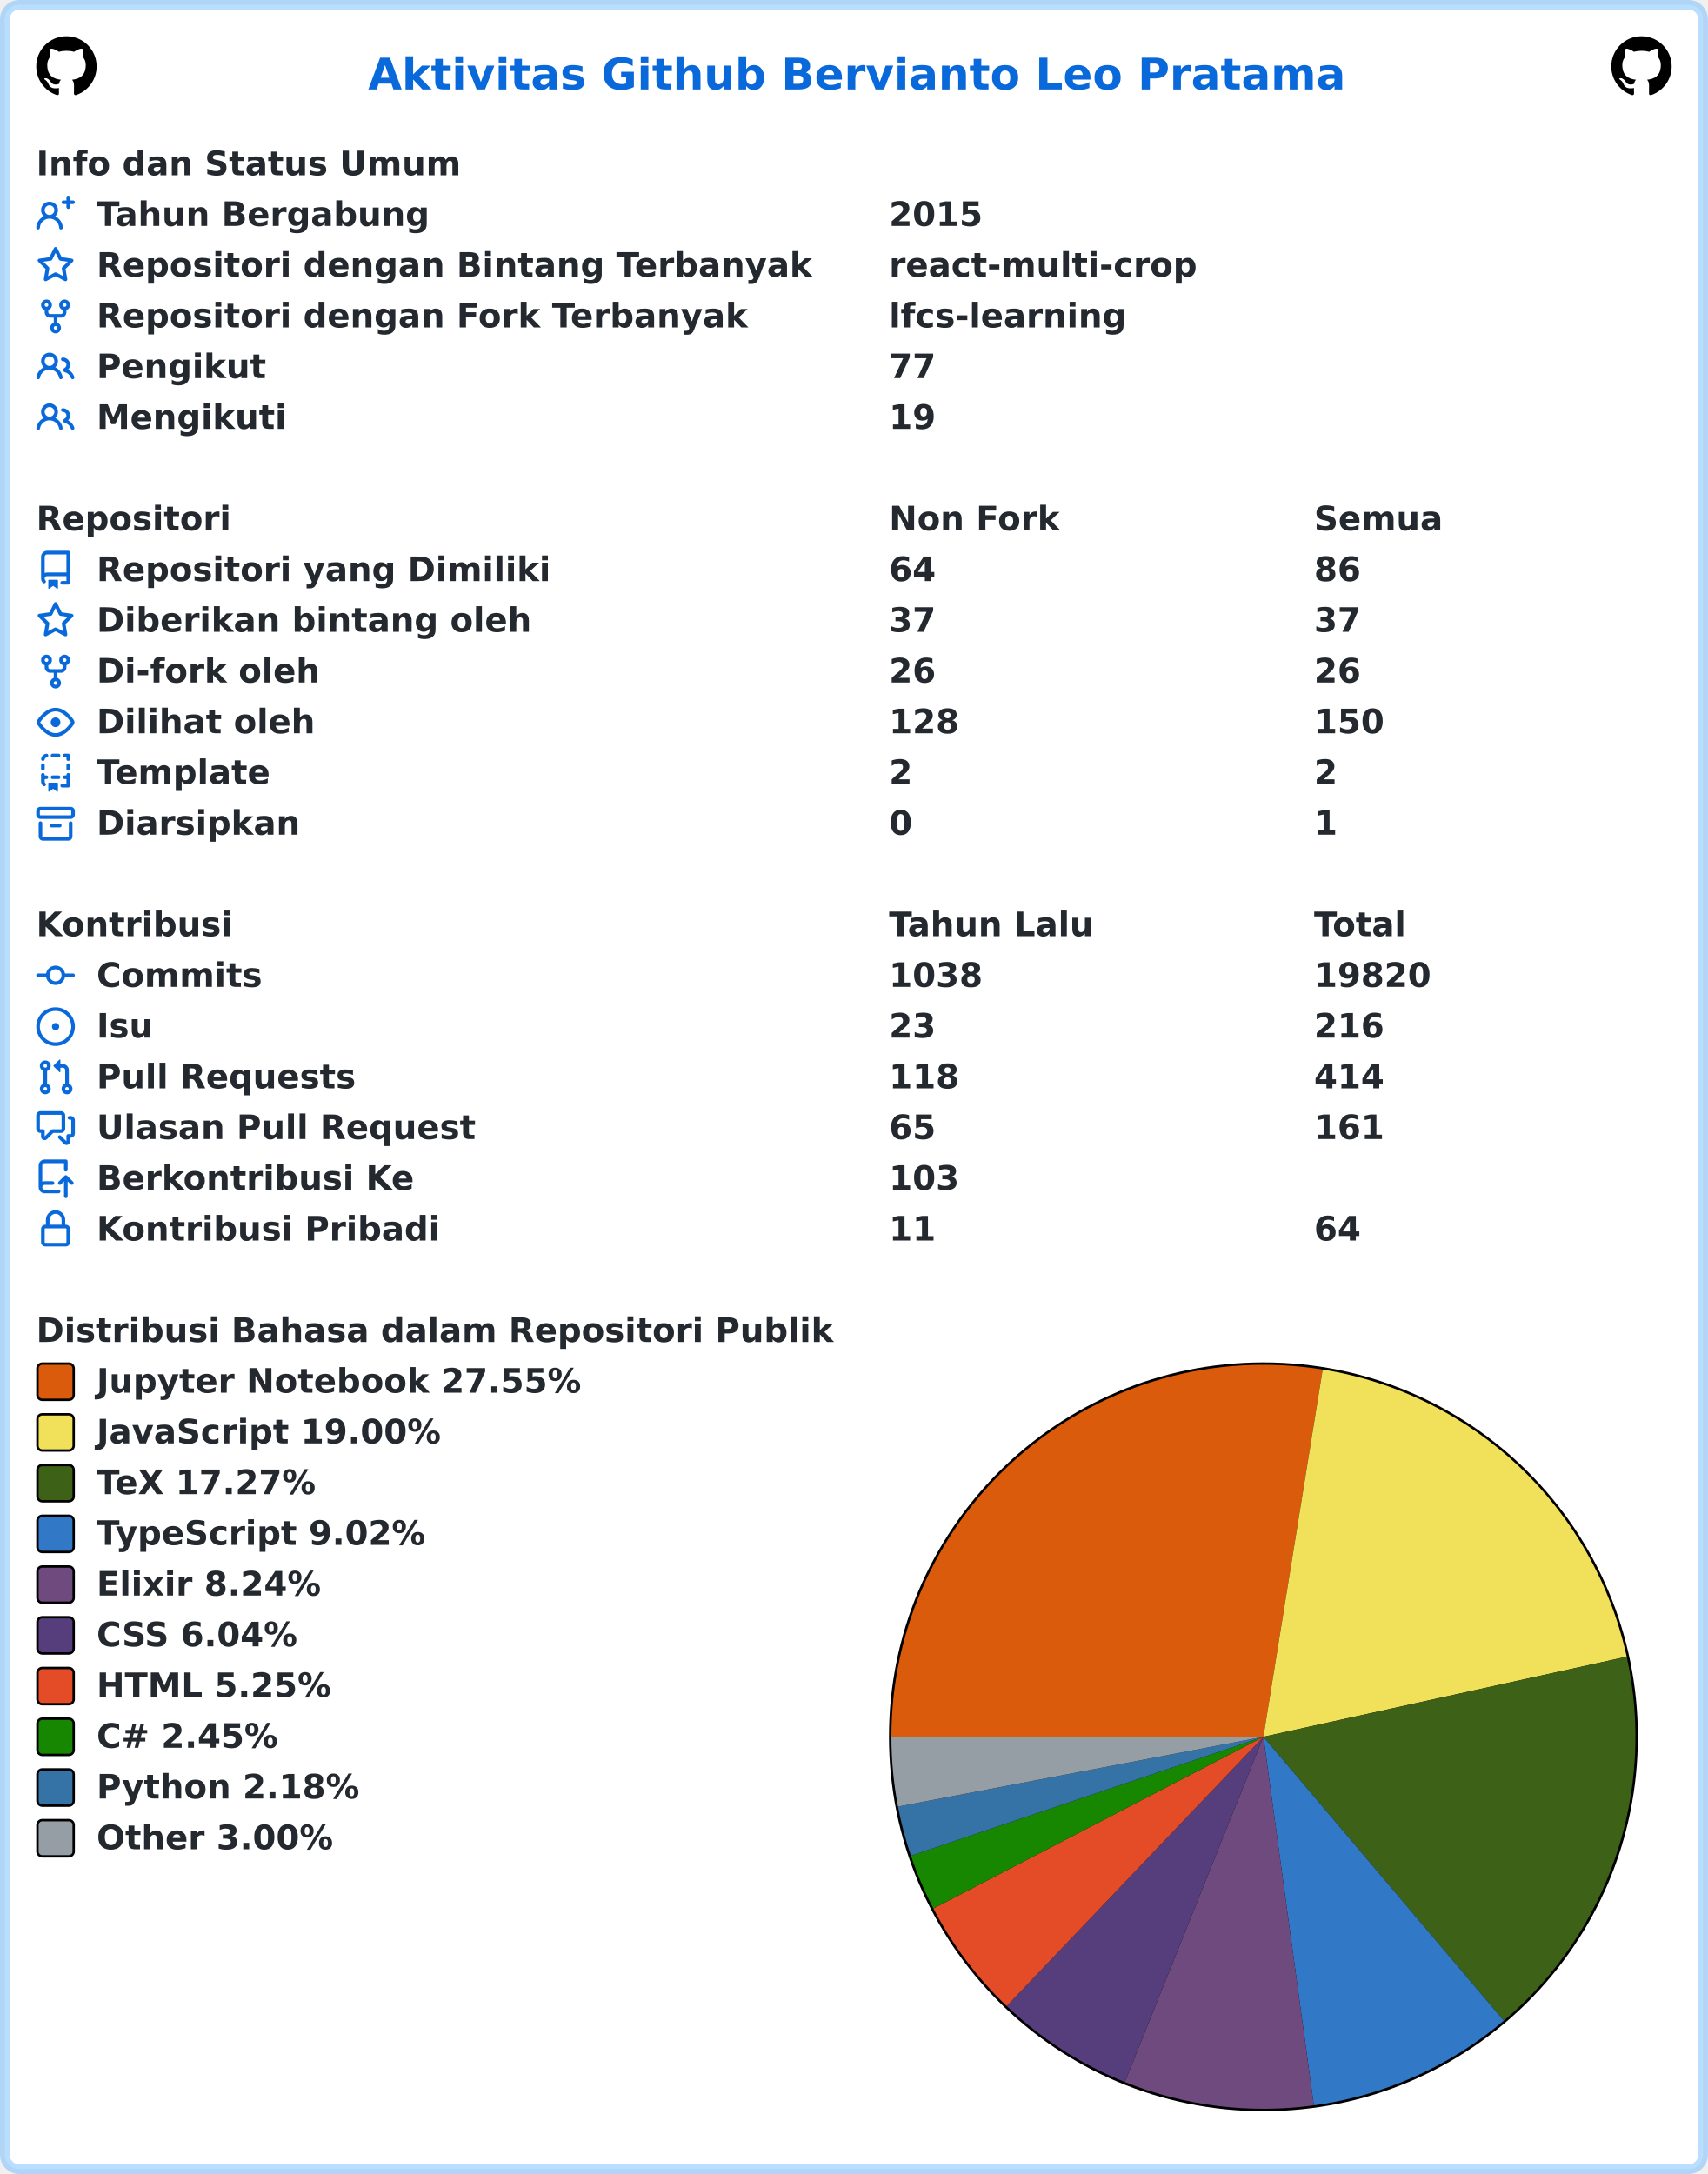
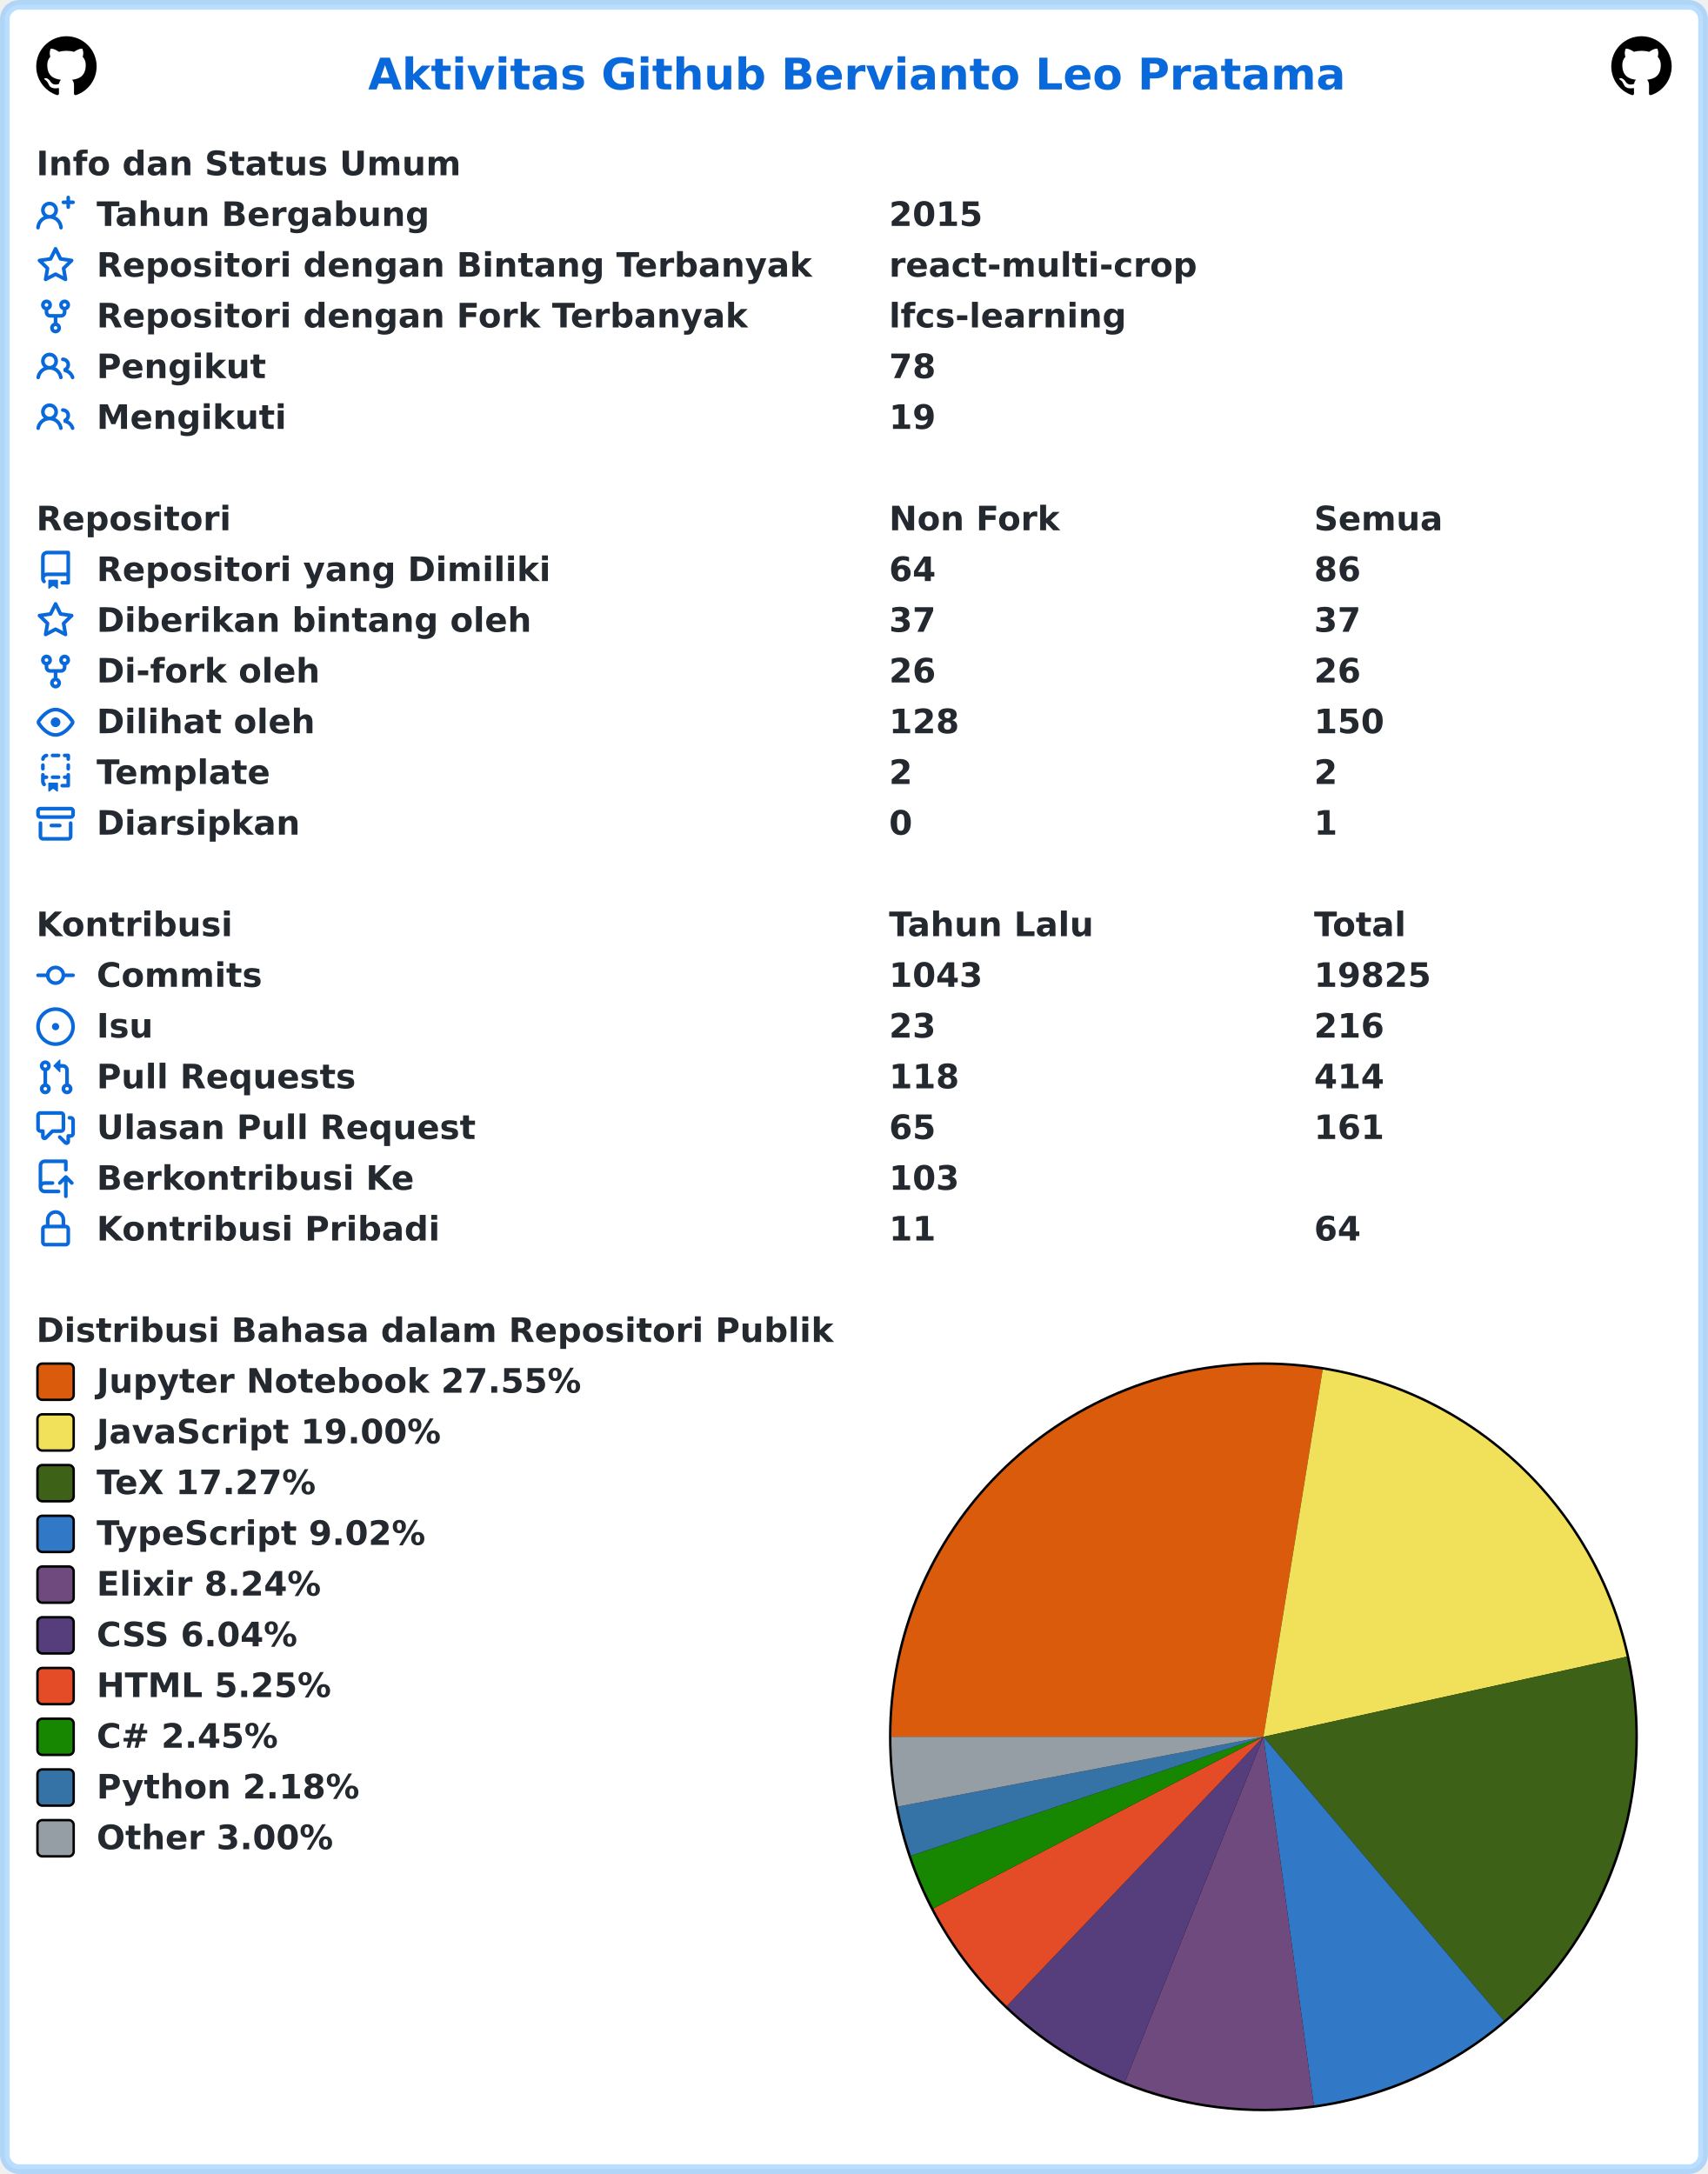
<svg xmlns="http://www.w3.org/2000/svg" width="707" height="900" viewBox="0 0 707 900" lang="id" xml:lang="id">
  <rect x="2" y="2" stroke-width="4" rx="6" width="703" height="896" stroke="rgba(84,174,255,0.4)" fill="#ffffff" />
  <g font-weight="600" font-size="110pt" font-family="Verdana,Geneva,DejaVu Sans,sans-serif" text-rendering="geometricPrecision">
    <text x="1239" y="301" lengthAdjust="spacingAndGlyphs" textLength="3261" transform="scale(0.123)" fill="#0969da">Aktivitas Github Bervianto Leo Pratama</text>
    <svg x="15" y="15" width="25" height="25" viewBox="0 0 16 16">
      <path fill="#000000" fill-rule="evenodd" d="M8 0C3.58 0 0 3.58 0 8c0 3.54 2.29 6.53 5.47 7.59.4.07.55-.17.55-.38 0-.19-.01-.82-.01-1.49-2.01.37-2.53-.49-2.69-.94-.09-.23-.48-.94-.82-1.13-.28-.15-.68-.52-.01-.53.63-.01 1.08.58 1.23.82.72 1.21 1.87.87 2.33.66.07-.52.28-.87.51-1.07-1.78-.2-3.64-.89-3.64-3.95 0-.87.31-1.59.82-2.15-.08-.2-.36-1.02.08-2.12 0 0 .67-.21 2.2.82.64-.18 1.32-.27 2-.27.68 0 1.36.09 2 .27 1.53-1.04 2.2-.82 2.2-.82.44 1.1.16 1.92.08 2.12.51.56.82 1.27.82 2.15 0 3.07-1.87 3.75-3.65 3.95.29.25.54.73.54 1.48 0 1.07-.01 1.93-.01 2.2 0 .21.15.46.55.38A8.013 8.013 0 0016 8c0-4.42-3.58-8-8-8z" />
    </svg>
    <svg x="667" y="15" width="25" height="25" viewBox="0 0 16 16">
      <path fill="#000000" fill-rule="evenodd" d="M8 0C3.58 0 0 3.58 0 8c0 3.54 2.29 6.53 5.47 7.59.4.07.55-.17.55-.38 0-.19-.01-.82-.01-1.49-2.01.37-2.53-.49-2.69-.94-.09-.23-.48-.94-.82-1.13-.28-.15-.68-.52-.01-.53.63-.01 1.08.58 1.23.82.72 1.21 1.87.87 2.33.66.07-.52.28-.87.51-1.07-1.78-.2-3.64-.89-3.64-3.95 0-.87.31-1.59.82-2.15-.08-.2-.36-1.02.08-2.12 0 0 .67-.21 2.2.82.64-.18 1.32-.27 2-.27.68 0 1.36.09 2 .27 1.53-1.04 2.2-.82 2.2-.82.44 1.1.16 1.92.08 2.12.51.56.82 1.27.82 2.15 0 3.07-1.87 3.75-3.65 3.95.29.25.54.73.54 1.48 0 1.07-.01 1.93-.01 2.2 0 .21.15.46.55.38A8.013 8.013 0 0016 8c0-4.42-3.58-8-8-8z" />
    </svg>
    <g transform="translate(0, 60)" fill="#24292f">
      <g transform="translate(15, 0)">
        <g transform="scale(0.095)">
          <text x="0" y="132" textLength="1852" lengthAdjust="spacingAndGlyphs">Info dan Status Umum</text>
        </g>
      </g>
      <g transform="translate(15, 21)">
        <path fill="#0969da" fill-rule="evenodd" d="M13.25 0a.75.75 0 01.75.75V2h1.25a.75.75 0 010 1.5H14v1.25a.75.75 0 01-1.5 0V3.5h-1.25a.75.75 0 010-1.5h1.25V.75a.75.75 0 01.75-.75zM5.5 4a2 2 0 100 4 2 2 0 000-4zm2.4 4.548a3.5 3.5 0 10-4.799 0 5.527 5.527 0 00-3.1 4.66.75.75 0 101.498.085A4.01 4.01 0 015.5 9.5a4.01 4.01 0 014.001 3.793.75.75 0 101.498-.086 5.527 5.527 0 00-3.1-4.659z" />
        <g transform="scale(0.095)">
          <text lengthAdjust="spacingAndGlyphs" textLength="1478" x="263" y="132">Tahun Bergabung</text>
          <text lengthAdjust="spacingAndGlyphs" textLength="420" x="3716" y="132">2015</text>
        </g>
      </g>
      <g transform="translate(15, 42)">
        <path fill="#0969da" fill-rule="evenodd" d="M8 .25a.75.75 0 01.673.418l1.882 3.815 4.21.612a.75.75 0 01.416 1.279l-3.046 2.97.719 4.192a.75.75 0 01-1.088.791L8 12.347l-3.766 1.98a.75.75 0 01-1.088-.79l.72-4.194L.818 6.374a.75.75 0 01.416-1.28l4.21-.611L7.327.668A.75.75 0 018 .25zm0 2.445L6.615 5.5a.75.75 0 01-.564.41l-3.097.45 2.24 2.184a.75.75 0 01.216.664l-.528 3.084 2.769-1.456a.75.75 0 01.698 0l2.77 1.456-.53-3.084a.75.75 0 01.216-.664l2.24-2.183-3.096-.45a.75.75 0 01-.564-.41L8 2.694v.001z" />
        <g transform="scale(0.095)">
          <text lengthAdjust="spacingAndGlyphs" textLength="3126" x="263" y="132">Repositori dengan Bintang Terbanyak</text>
          <text lengthAdjust="spacingAndGlyphs" textLength="1330" x="3716" y="132">react-multi-crop</text>
        </g>
      </g>
      <g transform="translate(15, 63)">
        <path fill="#0969da" fill-rule="evenodd" d="M5 3.25a.75.75 0 11-1.5 0 .75.75 0 011.5 0zm0 2.122a2.25 2.25 0 10-1.5 0v.878A2.25 2.25 0 005.75 8.5h1.5v2.128a2.251 2.251 0 101.5 0V8.5h1.5a2.25 2.25 0 002.25-2.25v-.878a2.25 2.25 0 10-1.5 0v.878a.75.75 0 01-.75.75h-4.5A.75.75 0 015 6.25v-.878zm3.75 7.378a.75.75 0 11-1.5 0 .75.75 0 011.5 0zm3-8.75a.75.75 0 100-1.5.75.75 0 000 1.5z" />
        <g transform="scale(0.095)">
          <text lengthAdjust="spacingAndGlyphs" textLength="2846" x="263" y="132">Repositori dengan Fork Terbanyak</text>
          <text lengthAdjust="spacingAndGlyphs" textLength="1018" x="3716" y="132">lfcs-learning</text>
        </g>
      </g>
      <g transform="translate(15, 84)">
        <path fill="#0969da" fill-rule="evenodd" d="M5.5 3.5a2 2 0 100 4 2 2 0 000-4zM2 5.5a3.5 3.5 0 115.898 2.549 5.507 5.507 0 013.034 4.084.75.75 0 11-1.482.235 4.001 4.001 0 00-7.9 0 .75.75 0 01-1.482-.236A5.507 5.507 0 013.102 8.05 3.49 3.49 0 012 5.5zM11 4a.75.75 0 100 1.5 1.5 1.5 0 01.666 2.844.75.75 0 00-.416.672v.352a.75.75 0 00.574.73c1.2.289 2.162 1.2 2.522 2.372a.75.75 0 101.434-.44 5.01 5.01 0 00-2.56-3.012A3 3 0 0011 4z" />
        <g transform="scale(0.095)">
          <text lengthAdjust="spacingAndGlyphs" textLength="723" x="263" y="132">Pengikut</text>
-           <text lengthAdjust="spacingAndGlyphs" textLength="210" x="3716" y="132">77</text>
+           <text lengthAdjust="spacingAndGlyphs" textLength="210" x="3716" y="132">78</text>
        </g>
      </g>
      <g transform="translate(15, 105)">
        <path fill="#0969da" fill-rule="evenodd" d="M5.5 3.5a2 2 0 100 4 2 2 0 000-4zM2 5.5a3.5 3.5 0 115.898 2.549 5.507 5.507 0 013.034 4.084.75.75 0 11-1.482.235 4.001 4.001 0 00-7.9 0 .75.75 0 01-1.482-.236A5.507 5.507 0 013.102 8.05 3.49 3.49 0 012 5.5zM11 4a.75.75 0 100 1.5 1.5 1.5 0 01.666 2.844.75.75 0 00-.416.672v.352a.75.75 0 00.574.73c1.2.289 2.162 1.2 2.522 2.372a.75.75 0 101.434-.44 5.01 5.01 0 00-2.56-3.012A3 3 0 0011 4z" />
        <g transform="scale(0.095)">
          <text lengthAdjust="spacingAndGlyphs" textLength="813" x="263" y="132">Mengikuti</text>
          <text lengthAdjust="spacingAndGlyphs" textLength="210" x="3716" y="132">19</text>
        </g>
      </g>
    </g>
    <g transform="translate(0, 207)" fill="#24292f">
      <g transform="translate(15, 0)">
        <g transform="scale(0.095)">
          <text x="0" y="132" textLength="832" lengthAdjust="spacingAndGlyphs">Repositori</text>
          <text x="3716" y="132" textLength="740" lengthAdjust="spacingAndGlyphs">Non Fork</text>
          <text x="5568" y="132" textLength="573" lengthAdjust="spacingAndGlyphs">Semua</text>
        </g>
      </g>
      <g transform="translate(15, 21)">
        <path fill="#0969da" fill-rule="evenodd" d="M2 2.5A2.5 2.5 0 014.5 0h8.75a.75.75 0 01.75.75v12.5a.75.75 0 01-.75.75h-2.5a.75.75 0 110-1.5h1.75v-2h-8a1 1 0 00-.714 1.7.75.75 0 01-1.072 1.05A2.495 2.495 0 012 11.5v-9zm10.5-1V9h-8c-.356 0-.694.074-1 .208V2.5a1 1 0 011-1h8zM5 12.25v3.25a.25.25 0 00.4.2l1.45-1.087a.25.25 0 01.3 0L8.6 15.7a.25.25 0 00.4-.2v-3.25a.25.25 0 00-.25-.25h-3.5a.25.25 0 00-.25.25z" />
        <g transform="scale(0.095)">
          <text lengthAdjust="spacingAndGlyphs" textLength="1962" x="263" y="132">Repositori yang Dimiliki</text>
          <text lengthAdjust="spacingAndGlyphs" textLength="210" x="3716" y="132">64</text>
          <text lengthAdjust="spacingAndGlyphs" textLength="210" x="5568" y="132">86</text>
        </g>
      </g>
      <g transform="translate(15, 42)">
        <path fill="#0969da" fill-rule="evenodd" d="M8 .25a.75.75 0 01.673.418l1.882 3.815 4.21.612a.75.75 0 01.416 1.279l-3.046 2.97.719 4.192a.75.75 0 01-1.088.791L8 12.347l-3.766 1.98a.75.75 0 01-1.088-.79l.72-4.194L.818 6.374a.75.75 0 01.416-1.28l4.21-.611L7.327.668A.75.75 0 018 .25zm0 2.445L6.615 5.5a.75.75 0 01-.564.41l-3.097.45 2.24 2.184a.75.75 0 01.216.664l-.528 3.084 2.769-1.456a.75.75 0 01.698 0l2.77 1.456-.53-3.084a.75.75 0 01.216-.664l2.24-2.183-3.096-.45a.75.75 0 01-.564-.41L8 2.694v.001z" />
        <g transform="scale(0.095)">
          <text lengthAdjust="spacingAndGlyphs" textLength="1887" x="263" y="132">Diberikan bintang oleh</text>
          <text lengthAdjust="spacingAndGlyphs" textLength="210" x="3716" y="132">37</text>
          <text lengthAdjust="spacingAndGlyphs" textLength="210" x="5568" y="132">37</text>
        </g>
      </g>
      <g transform="translate(15, 63)">
        <path fill="#0969da" fill-rule="evenodd" d="M5 3.25a.75.75 0 11-1.5 0 .75.75 0 011.5 0zm0 2.122a2.25 2.25 0 10-1.5 0v.878A2.25 2.25 0 005.75 8.5h1.5v2.128a2.251 2.251 0 101.5 0V8.5h1.5a2.25 2.25 0 002.25-2.25v-.878a2.25 2.25 0 10-1.5 0v.878a.75.75 0 01-.75.75h-4.5A.75.75 0 015 6.25v-.878zm3.75 7.378a.75.75 0 11-1.5 0 .75.75 0 011.5 0zm3-8.75a.75.75 0 100-1.5.75.75 0 000 1.5z" />
        <g transform="scale(0.095)">
          <text lengthAdjust="spacingAndGlyphs" textLength="963" x="263" y="132">Di-fork oleh</text>
          <text lengthAdjust="spacingAndGlyphs" textLength="210" x="3716" y="132">26</text>
          <text lengthAdjust="spacingAndGlyphs" textLength="210" x="5568" y="132">26</text>
        </g>
      </g>
      <g transform="translate(15, 84)">
        <path fill="#0969da" fill-rule="evenodd" d="M1.679 7.932c.412-.621 1.242-1.75 2.366-2.717C5.175 4.242 6.527 3.5 8 3.5c1.473 0 2.824.742 3.955 1.715 1.124.967 1.954 2.096 2.366 2.717a.119.119 0 010 .136c-.412.621-1.242 1.75-2.366 2.717C10.825 11.758 9.473 12.5 8 12.5c-1.473 0-2.824-.742-3.955-1.715C2.92 9.818 2.09 8.69 1.679 8.068a.119.119 0 010-.136zM8 2c-1.981 0-3.67.992-4.933 2.078C1.797 5.169.88 6.423.43 7.1a1.619 1.619 0 000 1.798c.45.678 1.367 1.932 2.637 3.024C4.329 13.008 6.019 14 8 14c1.981 0 3.67-.992 4.933-2.078 1.27-1.091 2.187-2.345 2.637-3.023a1.619 1.619 0 000-1.798c-.45-.678-1.367-1.932-2.637-3.023C11.671 2.992 9.981 2 8 2zm0 8a2 2 0 100-4 2 2 0 000 4z" />
        <g transform="scale(0.095)">
          <text lengthAdjust="spacingAndGlyphs" textLength="944" x="263" y="132">Dilihat oleh</text>
          <text lengthAdjust="spacingAndGlyphs" textLength="315" x="3716" y="132">128</text>
          <text lengthAdjust="spacingAndGlyphs" textLength="315" x="5568" y="132">150</text>
        </g>
      </g>
      <g transform="translate(15, 105)">
        <path fill="#0969da" fill-rule="evenodd" d="M6 .75A.75.75 0 016.75 0h2.5a.75.75 0 010 1.5h-2.5A.75.75 0 016 .75zm5 0a.75.75 0 01.75-.75h1.5a.75.75 0 01.75.75v1.5a.75.75 0 01-1.5 0V1.5h-.75A.75.75 0 0111 .75zM4.992.662a.75.75 0 01-.636.848c-.436.063-.783.41-.846.846a.75.75 0 01-1.485-.212A2.501 2.501 0 014.144.025a.75.75 0 01.848.637zM2.75 4a.75.75 0 01.75.75v1.5a.75.75 0 01-1.5 0v-1.5A.75.75 0 012.75 4zm10.5 0a.75.75 0 01.75.75v1.5a.75.75 0 01-1.5 0v-1.5a.75.75 0 01.75-.75zM2.75 8a.75.75 0 01.75.75v.268A1.72 1.72 0 013.75 9h.5a.75.75 0 010 1.5h-.5a.25.25 0 00-.25.25v.75c0 .28.114.532.3.714a.75.75 0 01-1.05 1.072A2.495 2.495 0 012 11.5V8.75A.75.75 0 012.75 8zm10.5 0a.75.75 0 01.75.75v4.5a.75.75 0 01-.75.75h-2.5a.75.75 0 010-1.5h1.75v-2h-.75a.75.75 0 010-1.5h.75v-.25a.75.75 0 01.75-.75zM6 9.75A.75.75 0 016.75 9h2.5a.75.75 0 010 1.5h-2.5A.75.75 0 016 9.75zm-1 2.5v3.25a.25.25 0 00.4.2l1.45-1.087a.25.25 0 01.3 0L8.6 15.7a.25.25 0 00.4-.2v-3.25a.25.25 0 00-.25-.25h-3.5a.25.25 0 00-.25.25z" />
        <g transform="scale(0.095)">
          <text lengthAdjust="spacingAndGlyphs" textLength="783" x="263" y="132">Template</text>
          <text lengthAdjust="spacingAndGlyphs" textLength="105" x="3716" y="132">2</text>
          <text lengthAdjust="spacingAndGlyphs" textLength="105" x="5568" y="132">2</text>
        </g>
      </g>
      <g transform="translate(15, 126)">
        <path fill="#0969da" fill-rule="evenodd" d="M1.75 2.5a.25.25 0 00-.25.25v1.5c0 .138.112.25.25.25h12.5a.25.25 0 00.25-.25v-1.5a.25.25 0 00-.25-.25H1.75zM0 2.75C0 1.784.784 1 1.75 1h12.5c.966 0 1.75.784 1.75 1.75v1.5A1.75 1.75 0 0114.25 6H1.75A1.75 1.75 0 010 4.25v-1.5zM1.75 7a.75.75 0 01.75.75v5.5c0 .138.112.25.25.25h10.5a.25.25 0 00.25-.25v-5.5a.75.75 0 111.5 0v5.5A1.75 1.75 0 0113.25 15H2.75A1.75 1.75 0 011 13.25v-5.5A.75.75 0 011.75 7zm4.5 1a.75.75 0 000 1.5h3.5a.75.75 0 100-1.5h-3.5z" />
        <g transform="scale(0.095)">
          <text lengthAdjust="spacingAndGlyphs" textLength="880" x="263" y="132">Diarsipkan</text>
          <text lengthAdjust="spacingAndGlyphs" textLength="105" x="3716" y="132">0</text>
          <text lengthAdjust="spacingAndGlyphs" textLength="105" x="5568" y="132">1</text>
        </g>
      </g>
    </g>
    <g transform="translate(0, 375)" fill="#24292f">
      <g transform="translate(15, 0)">
        <g transform="scale(0.095)">
          <text x="0" y="132" textLength="834" lengthAdjust="spacingAndGlyphs">Kontribusi</text>
          <text x="3716" y="132" textLength="914" lengthAdjust="spacingAndGlyphs">Tahun Lalu</text>
          <text x="5568" y="132" textLength="414" lengthAdjust="spacingAndGlyphs">Total</text>
        </g>
      </g>
      <g transform="translate(15, 21)">
        <path fill="#0969da" fill-rule="evenodd" d="M10.5 7.75a2.5 2.5 0 11-5 0 2.5 2.5 0 015 0zm1.43.75a4.002 4.002 0 01-7.86 0H.75a.75.75 0 110-1.5h3.32a4.001 4.001 0 017.86 0h3.32a.75.75 0 110 1.5h-3.32z" />
        <g transform="scale(0.095)">
          <text lengthAdjust="spacingAndGlyphs" textLength="734" x="263" y="132">Commits</text>
-           <text lengthAdjust="spacingAndGlyphs" textLength="420" x="3716" y="132">1038</text>
-           <text lengthAdjust="spacingAndGlyphs" textLength="525" x="5568" y="132">19820</text>
+           <text lengthAdjust="spacingAndGlyphs" textLength="420" x="3716" y="132">1043</text>
+           <text lengthAdjust="spacingAndGlyphs" textLength="525" x="5568" y="132">19825</text>
        </g>
      </g>
      <g transform="translate(15, 42)">
        <path fill="#0969da" d="M8 9.5a1.5 1.5 0 100-3 1.5 1.5 0 000 3z" />
        <path fill="#0969da" fill-rule="evenodd" d="M8 0a8 8 0 100 16A8 8 0 008 0zM1.5 8a6.5 6.5 0 1113 0 6.5 6.5 0 01-13 0z" />
        <g transform="scale(0.095)">
          <text lengthAdjust="spacingAndGlyphs" textLength="238" x="263" y="132">Isu</text>
          <text lengthAdjust="spacingAndGlyphs" textLength="210" x="3716" y="132">23</text>
          <text lengthAdjust="spacingAndGlyphs" textLength="315" x="5568" y="132">216</text>
        </g>
      </g>
      <g transform="translate(15, 63)">
        <path fill="#0969da" fill-rule="evenodd" d="M7.177 3.073L9.573.677A.25.25 0 0110 .854v4.792a.25.25 0 01-.427.177L7.177 3.427a.25.25 0 010-.354zM3.75 2.5a.75.75 0 100 1.5.75.75 0 000-1.5zm-2.25.75a2.25 2.25 0 113 2.122v5.256a2.251 2.251 0 11-1.5 0V5.372A2.25 2.25 0 011.5 3.25zM11 2.5h-1V4h1a1 1 0 011 1v5.628a2.251 2.251 0 101.5 0V5A2.5 2.5 0 0011 2.5zm1 10.25a.75.75 0 111.5 0 .75.75 0 01-1.5 0zM3.75 12a.75.75 0 100 1.5.75.75 0 000-1.5z" />
        <g transform="scale(0.095)">
          <text lengthAdjust="spacingAndGlyphs" textLength="1113" x="263" y="132">Pull Requests</text>
          <text lengthAdjust="spacingAndGlyphs" textLength="315" x="3716" y="132">118</text>
          <text lengthAdjust="spacingAndGlyphs" textLength="315" x="5568" y="132">414</text>
        </g>
      </g>
      <g transform="translate(15, 84)">
        <path fill="#0969da" fill-rule="evenodd" d="M1.5 2.75a.25.25 0 01.25-.25h8.5a.25.25 0 01.25.25v5.5a.25.25 0 01-.25.25h-3.5a.75.75 0 00-.53.22L3.5 11.44V9.25a.75.75 0 00-.75-.75h-1a.25.25 0 01-.25-.25v-5.5zM1.75 1A1.75 1.75 0 000 2.75v5.5C0 9.216.784 10 1.75 10H2v1.543a1.457 1.457 0 002.487 1.03L7.061 10h3.189A1.75 1.75 0 0012 8.25v-5.5A1.75 1.75 0 0010.25 1h-8.5zM14.5 4.75a.25.25 0 00-.25-.25h-.5a.75.75 0 110-1.5h.5c.966 0 1.75.784 1.75 1.75v5.5A1.75 1.75 0 0114.25 12H14v1.543a1.457 1.457 0 01-2.487 1.03L9.22 12.28a.75.75 0 111.06-1.06l2.22 2.22v-2.19a.75.75 0 01.75-.75h1a.25.25 0 00.25-.25v-5.5z" />
        <g transform="scale(0.095)">
          <text lengthAdjust="spacingAndGlyphs" textLength="1640" x="263" y="132">Ulasan Pull Request</text>
          <text lengthAdjust="spacingAndGlyphs" textLength="210" x="3716" y="132">65</text>
          <text lengthAdjust="spacingAndGlyphs" textLength="315" x="5568" y="132">161</text>
        </g>
      </g>
      <g transform="translate(15, 105)">
        <path fill="#0969da" fill-rule="evenodd" d="M1 2.5A2.5 2.5 0 013.5 0h8.75a.75.75 0 01.75.75v3.5a.75.75 0 01-1.5 0V1.5h-8a1 1 0 00-1 1v6.708A2.492 2.492 0 013.5 9h3.25a.75.75 0 010 1.5H3.5a1 1 0 100 2h5.75a.75.75 0 010 1.5H3.5A2.5 2.5 0 011 11.5v-9zm13.23 7.79a.75.75 0 001.06-1.06l-2.505-2.505a.75.75 0 00-1.06 0L9.22 9.229a.75.75 0 001.06 1.061l1.225-1.224v6.184a.75.75 0 001.5 0V9.066l1.224 1.224z" />
        <g transform="scale(0.095)">
          <text lengthAdjust="spacingAndGlyphs" textLength="1366" x="263" y="132">Berkontribusi Ke</text>
          <text lengthAdjust="spacingAndGlyphs" textLength="315" x="3716" y="132">103</text>
        </g>
      </g>
      <g transform="translate(15, 126)">
        <path fill="#0969da" fill-rule="evenodd" d="M4 4v2h-.25A1.75 1.75 0 002 7.75v5.5c0 .966.784 1.75 1.75 1.75h8.5A1.75 1.75 0 0014 13.25v-5.5A1.75 1.75 0 0012.25 6H12V4a4 4 0 10-8 0zm6.5 2V4a2.5 2.5 0 00-5 0v2h5zM12 7.5h.25a.25.25 0 01.25.25v5.5a.25.25 0 01-.25.25h-8.5a.25.25 0 01-.25-.25v-5.5a.25.25 0 01.25-.25H12z" />
        <g transform="scale(0.095)">
          <text lengthAdjust="spacingAndGlyphs" textLength="1456" x="263" y="132">Kontribusi Pribadi</text>
          <text lengthAdjust="spacingAndGlyphs" textLength="210" x="3716" y="132">11</text>
          <text lengthAdjust="spacingAndGlyphs" textLength="210" x="5568" y="132">64</text>
        </g>
      </g>
    </g>
    <g transform="translate(0, 543)" fill="#24292f">
      <g transform="translate(15, 0)">
        <g transform="scale(0.095)">
          <text x="0" y="132" textLength="3438" lengthAdjust="spacingAndGlyphs">Distribusi Bahasa dalam Repositori Publik</text>
        </g>
      </g>
      <g transform="translate(368, 21)">
        <circle cx="155" cy="155" r="155" fill="#000000" />
      </g>
      <g transform="translate(369, 22)">
        <path fill-rule="evenodd" fill="#DA5B0B" d="M 0.0,154 A 154 154 0 0 1 178.534 1.967 L 154,154 Z" />
        <path fill-rule="evenodd" fill="#f1e05a" d="M 178.534,1.967 A 154 154 0 0 1 304.386 120.832 L 154,154 Z" />
        <path fill-rule="evenodd" fill="#3D6117" d="M 304.386,120.832 A 154 154 0 0 1 253.513 271.53 L 154,154 Z" />
        <path fill-rule="evenodd" fill="#3178c6" d="M 253.513,271.53 A 154 154 0 0 1 174.867 306.58 L 154,154 Z" />
        <path fill-rule="evenodd" fill="#6e4a7e" d="M 174.867,306.58 A 154 154 0 0 1 96.634 296.917 L 154,154 Z" />
        <path fill-rule="evenodd" fill="#563d7c" d="M 96.634,296.917 A 154 154 0 0 1 47.751 265.477 L 154,154 Z" />
        <path fill-rule="evenodd" fill="#e34c26" d="M 47.751,265.477 A 154 154 0 0 1 17.38 225.071 L 154,154 Z" />
        <path fill-rule="evenodd" fill="#178600" d="M 17.38,225.071 A 154 154 0 0 1 8.088 203.251 L 154,154 Z" />
        <path fill-rule="evenodd" fill="#3572A5" d="M 8.088,203.251 A 154 154 0 0 1 2.735 182.893 L 154,154 Z" />
        <path fill-rule="evenodd" fill="#959da5" d="M 2.735,182.893 A 154 154 0 0 1 0.0 154 L 154,154 Z" />
      </g>
      <g transform="translate(15, 21)">
        <rect x="0.5" y="0.5" rx="2" width="15" height="15" fill="#DA5B0B" stroke-width="1" stroke="#000000" />
        <text transform="scale(0.095)" x="263" y="132" textLength="2126" lengthAdjust="spacingAndGlyphs">Jupyter Notebook 27.55%</text>
      </g>
      <g transform="translate(15, 42)">
        <rect x="0.5" y="0.5" rx="2" width="15" height="15" fill="#f1e05a" stroke-width="1" stroke="#000000" />
        <text transform="scale(0.095)" x="263" y="132" textLength="1516" lengthAdjust="spacingAndGlyphs">JavaScript 19.00%</text>
      </g>
      <g transform="translate(15, 63)">
        <rect x="0.5" y="0.5" rx="2" width="15" height="15" fill="#3D6117" stroke-width="1" stroke="#000000" />
        <text transform="scale(0.095)" x="263" y="132" textLength="999" lengthAdjust="spacingAndGlyphs">TeX 17.27%</text>
      </g>
      <g transform="translate(15, 84)">
        <rect x="0.5" y="0.5" rx="2" width="15" height="15" fill="#3178c6" stroke-width="1" stroke="#000000" />
        <text transform="scale(0.095)" x="263" y="132" textLength="1462" lengthAdjust="spacingAndGlyphs">TypeScript 9.02%</text>
      </g>
      <g transform="translate(15, 105)">
        <rect x="0.5" y="0.5" rx="2" width="15" height="15" fill="#6e4a7e" stroke-width="1" stroke="#000000" />
        <text transform="scale(0.095)" x="263" y="132" textLength="987" lengthAdjust="spacingAndGlyphs">Elixir 8.24%</text>
      </g>
      <g transform="translate(15, 126)">
        <rect x="0.5" y="0.5" rx="2" width="15" height="15" fill="#563d7c" stroke-width="1" stroke="#000000" />
        <text transform="scale(0.095)" x="263" y="132" textLength="903" lengthAdjust="spacingAndGlyphs">CSS 6.04%</text>
      </g>
      <g transform="translate(15, 147)">
        <rect x="0.5" y="0.5" rx="2" width="15" height="15" fill="#e34c26" stroke-width="1" stroke="#000000" />
        <text transform="scale(0.095)" x="263" y="132" textLength="1036" lengthAdjust="spacingAndGlyphs">HTML 5.25%</text>
      </g>
      <g transform="translate(15, 168)">
        <rect x="0.5" y="0.5" rx="2" width="15" height="15" fill="#178600" stroke-width="1" stroke="#000000" />
        <text transform="scale(0.095)" x="263" y="132" textLength="831" lengthAdjust="spacingAndGlyphs">C# 2.45%</text>
      </g>
      <g transform="translate(15, 189)">
        <rect x="0.5" y="0.5" rx="2" width="15" height="15" fill="#3572A5" stroke-width="1" stroke="#000000" />
        <text transform="scale(0.095)" x="263" y="132" textLength="1149" lengthAdjust="spacingAndGlyphs">Python 2.18%</text>
      </g>
      <g transform="translate(15, 210)">
        <rect x="0.5" y="0.5" rx="2" width="15" height="15" fill="#959da5" stroke-width="1" stroke="#000000" />
        <text transform="scale(0.095)" x="263" y="132" textLength="1047" lengthAdjust="spacingAndGlyphs">Other 3.00%</text>
      </g>
    </g>
  </g>
</svg>
